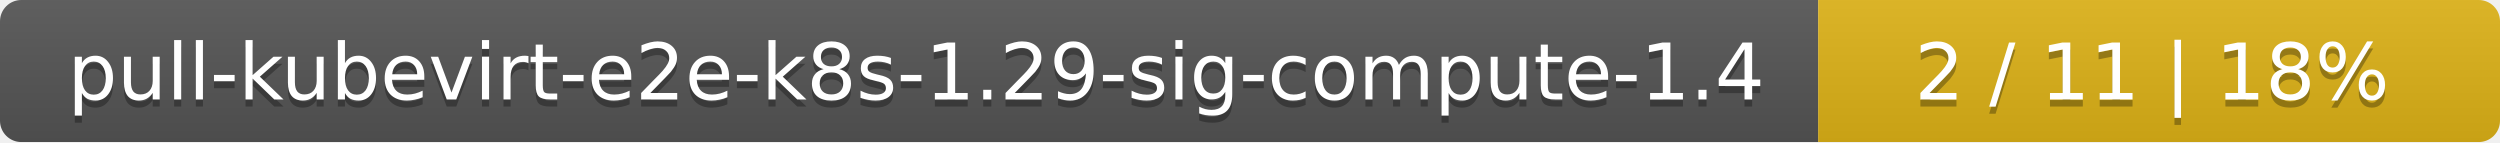
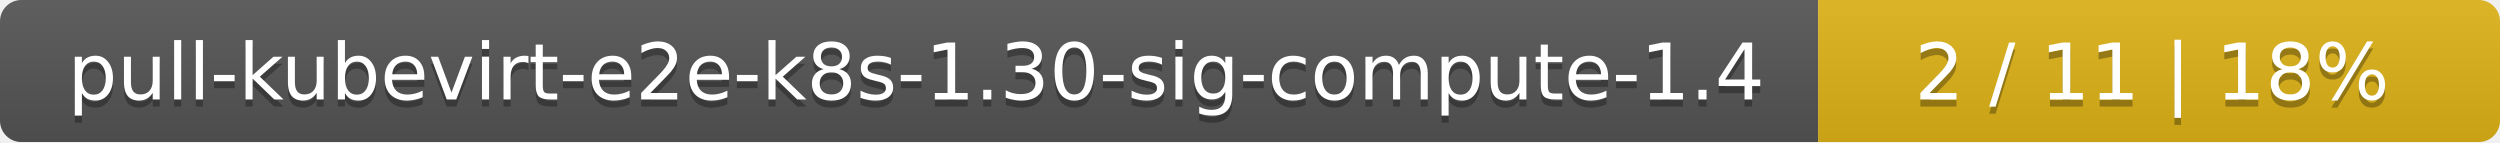
<svg xmlns="http://www.w3.org/2000/svg" width="352" height="20">
  <linearGradient id="smooth" x2="0" y2="100%">
    <stop offset="0" stop-color="#bbb" stop-opacity=".1" />
    <stop offset="1" stop-opacity=".1" />
  </linearGradient>
  <mask id="round">
    <rect width="352" height="20" rx="3" fill="#fff" />
  </mask>
  <g mask="url(#round)">
    <rect width="256" height="20" fill="#555" />
    <rect x="256" width="96" height="20" fill="#dfb317" />
    <rect width="352" height="20" fill="url(#smooth)" />
  </g>
  <g fill="#fff" text-anchor="middle" font-family="DejaVu Sans,Verdana,Geneva,sans-serif" font-size="11">
-     <text x="129" y="15" fill="#010101" fill-opacity=".3">pull-kubevirt-e2e-k8s-1.29-sig-compute-1.4</text>
-     <text x="129" y="14">pull-kubevirt-e2e-k8s-1.29-sig-compute-1.4</text>
+     <text x="129" y="15" fill="#010101" fill-opacity=".3">pull-kubevirt-e2e-k8s-1.30-sig-compute-1.4</text>
+     <text x="129" y="14">pull-kubevirt-e2e-k8s-1.30-sig-compute-1.4</text>
    <text x="303" y="15" fill="#010101" fill-opacity=".3">2 / 11    |    18%</text>
    <text x="303" y="14">2 / 11    |    18%</text>
  </g>
</svg>
